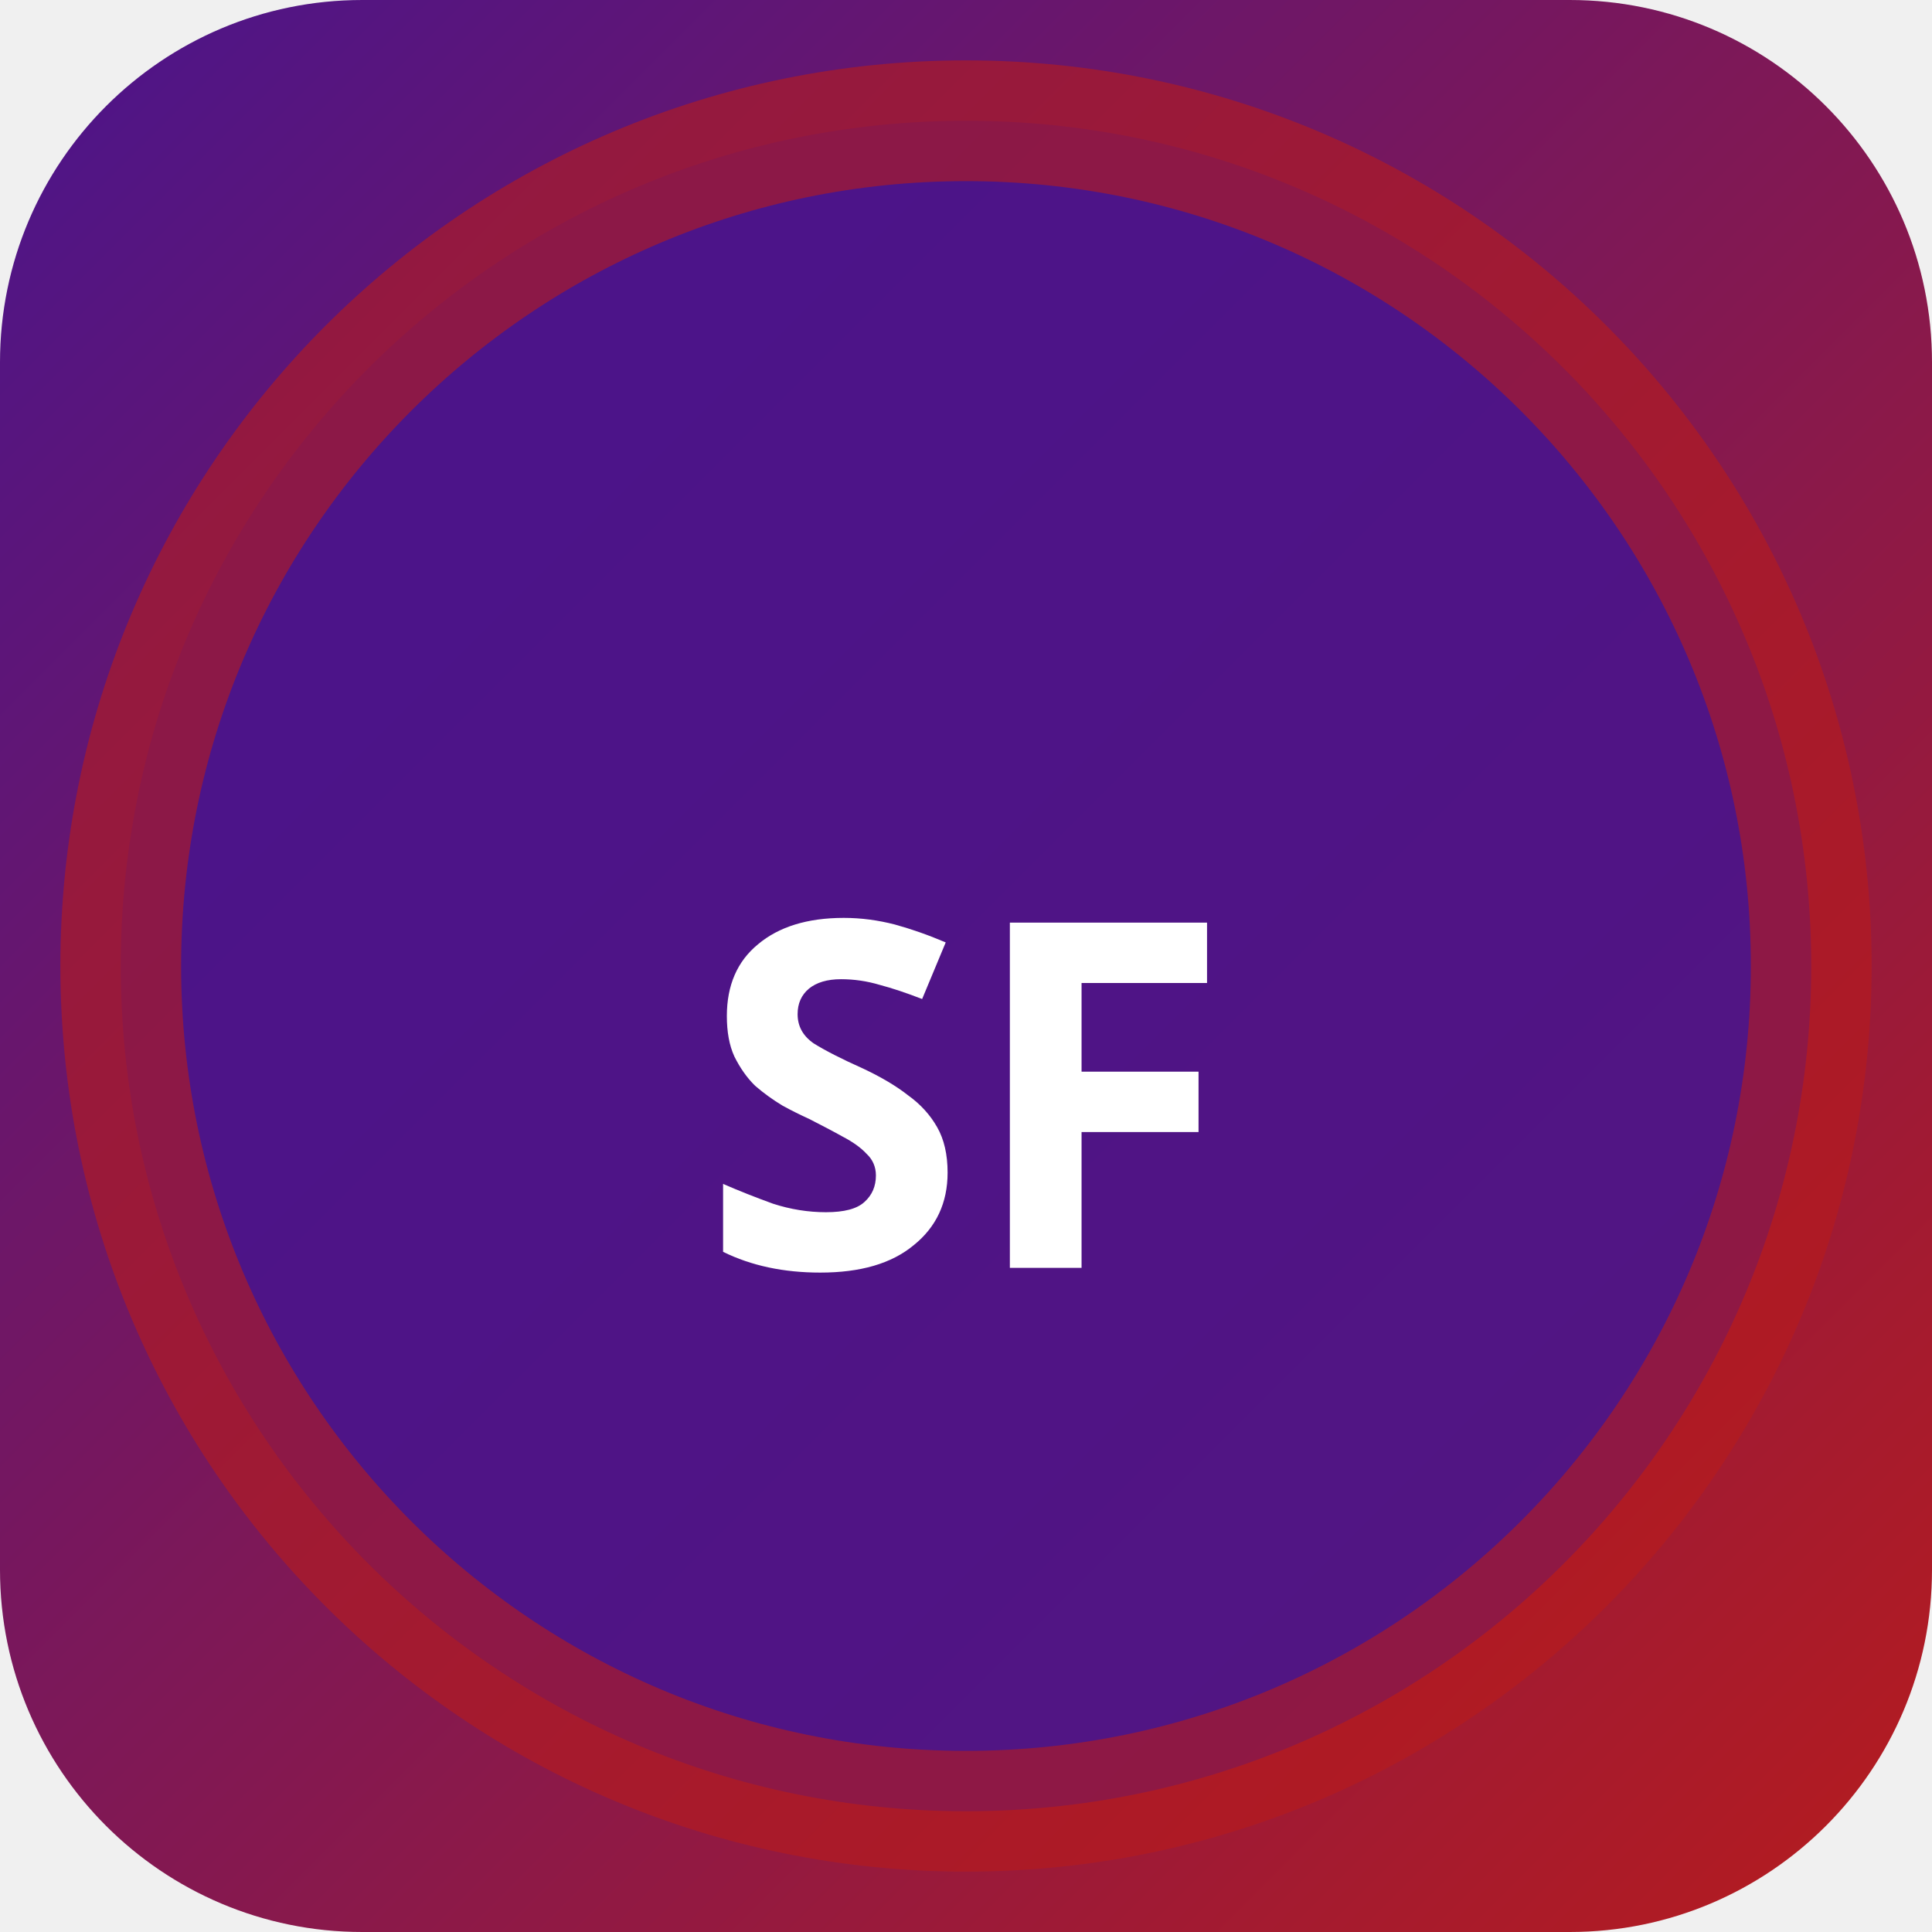
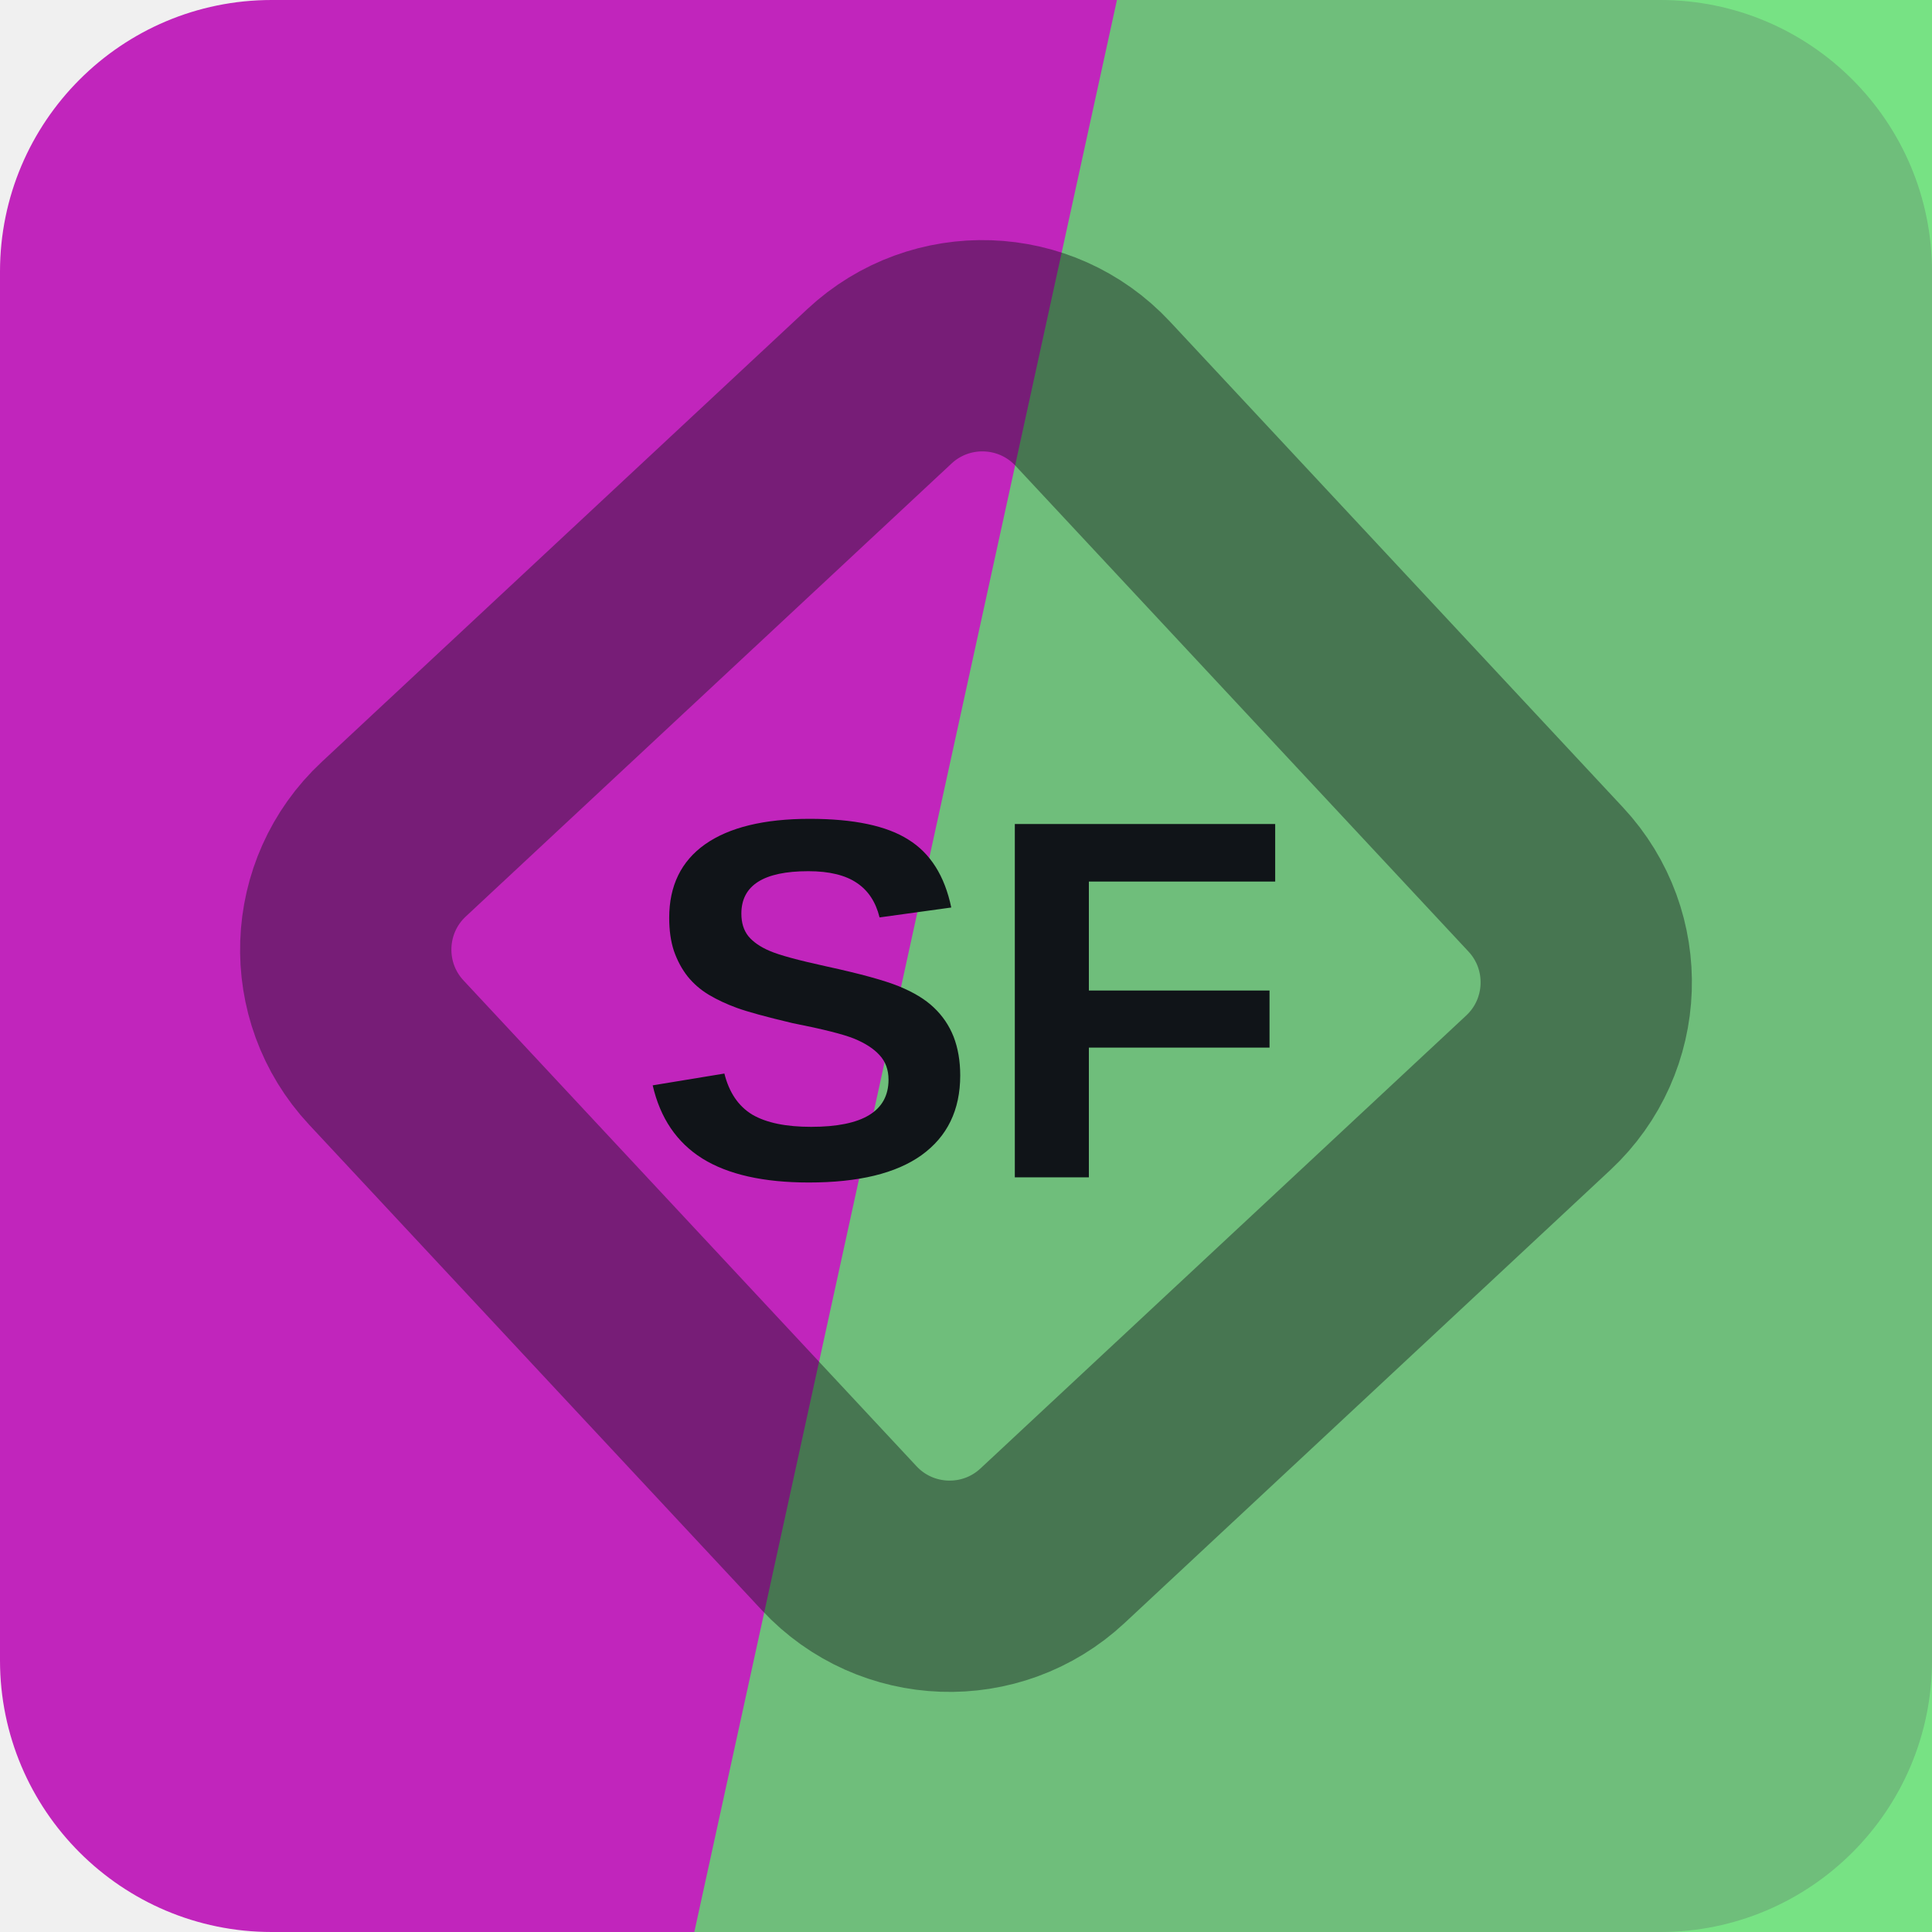
- <svg xmlns="http://www.w3.org/2000/svg" width="32" height="32" viewBox="0 0 32 32">
-   <defs>
-     <linearGradient id="bgsf-t" x1="0" y1="0" x2="1" y2="1">
-       <stop offset="0%" stop-color="#4a148c" />
-       <stop offset="100%" stop-color="#b71c1c" />
-     </linearGradient>
-   </defs>
-   <rect width="32" height="32" rx="6" fill="url(#bgsf-t)" />
-   <circle cx="16" cy="16" r="14" fill="rgba(74,20,140,0.9)" stroke="rgba(183,28,28,0.6)" stroke-width="2" />
-   <text x="16" y="21" text-anchor="middle" fill="#fff" font-size="8" font-weight="700" font-family="system-ui">SF</text>
+ <svg xmlns="http://www.w3.org/2000/svg" width="64" height="64" viewBox="0 0 64 64" role="img">
+   <rect width="64" height="64" rx="9" fill="hsl(302 68% 45%)" />
+   <path d="M37 0h27v64H23Z" fill="hsl(127 67% 62%)" opacity="0.82" />
+   <g transform="rotate(92 32 32)" opacity="0.42">
+     <rect x="16" y="16" width="32" height="32" rx="5" fill="none" stroke="#101418" stroke-width="7" transform="rotate(45 32 32)" />
+   </g>
+   <text x="32" y="39" text-anchor="middle" fill="#101418" font-family="Arial,Helvetica,sans-serif" font-size="17" font-weight="700" letter-spacing="0">SF</text>
</svg>
